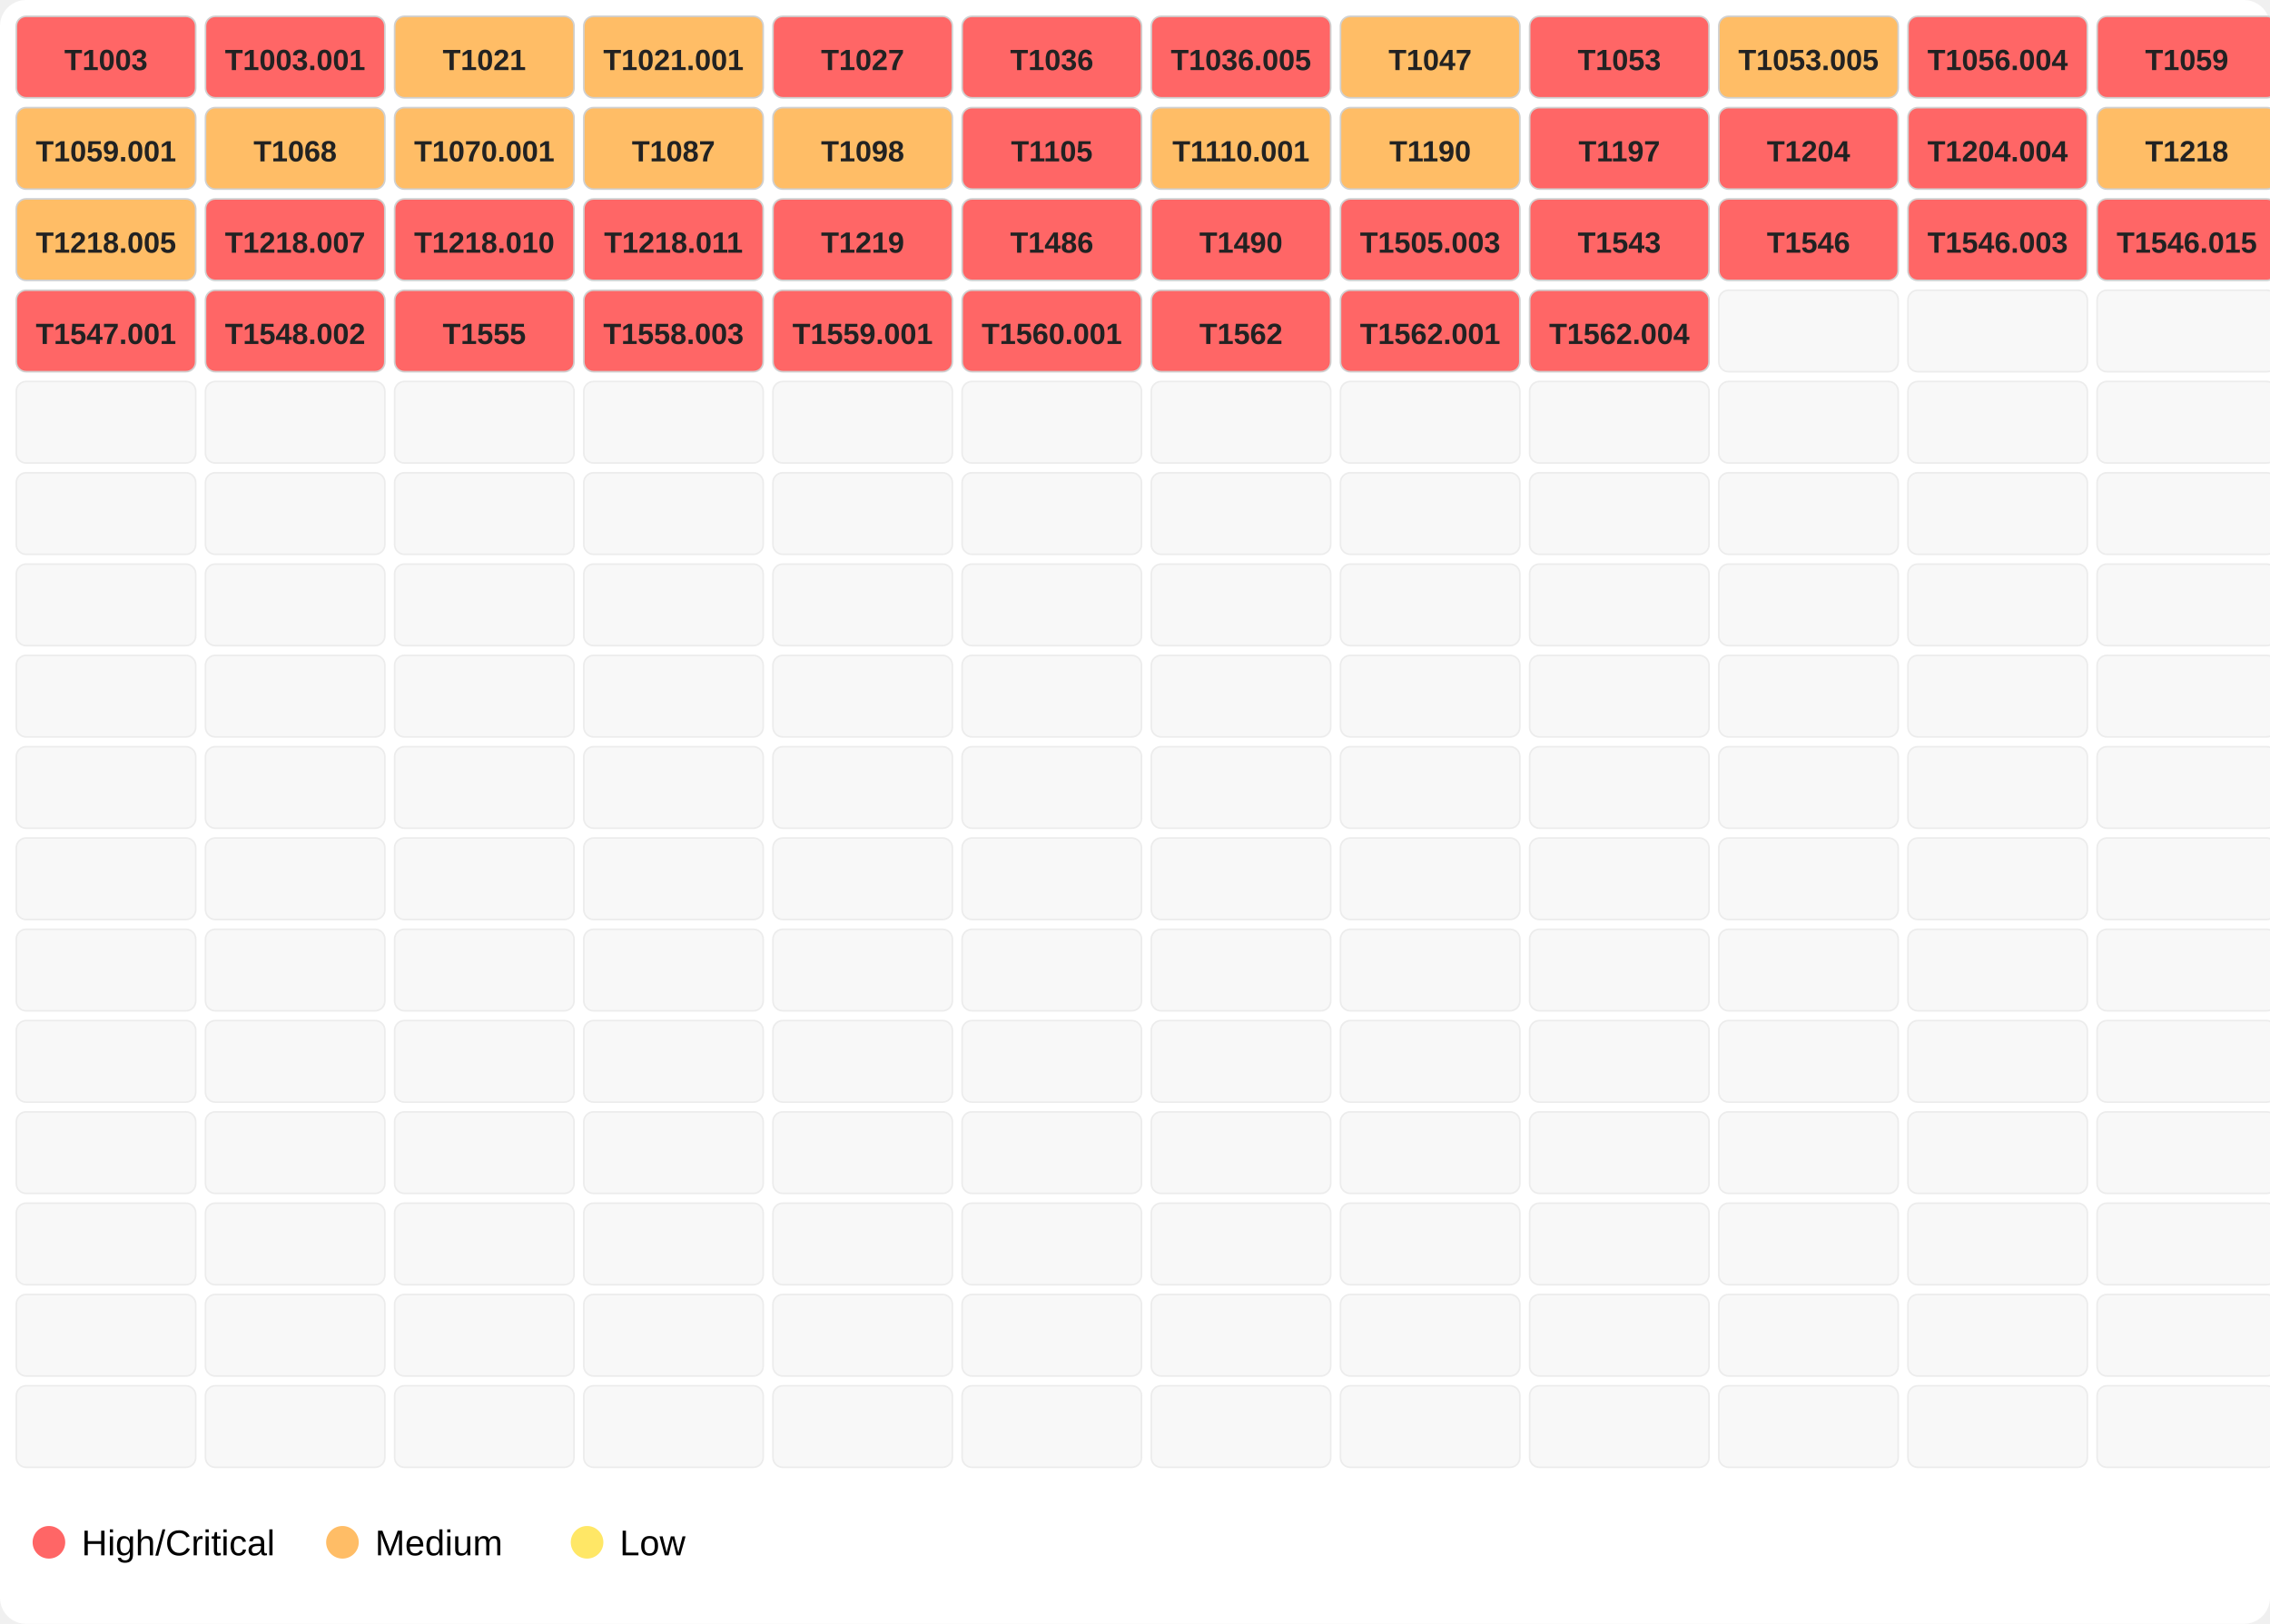
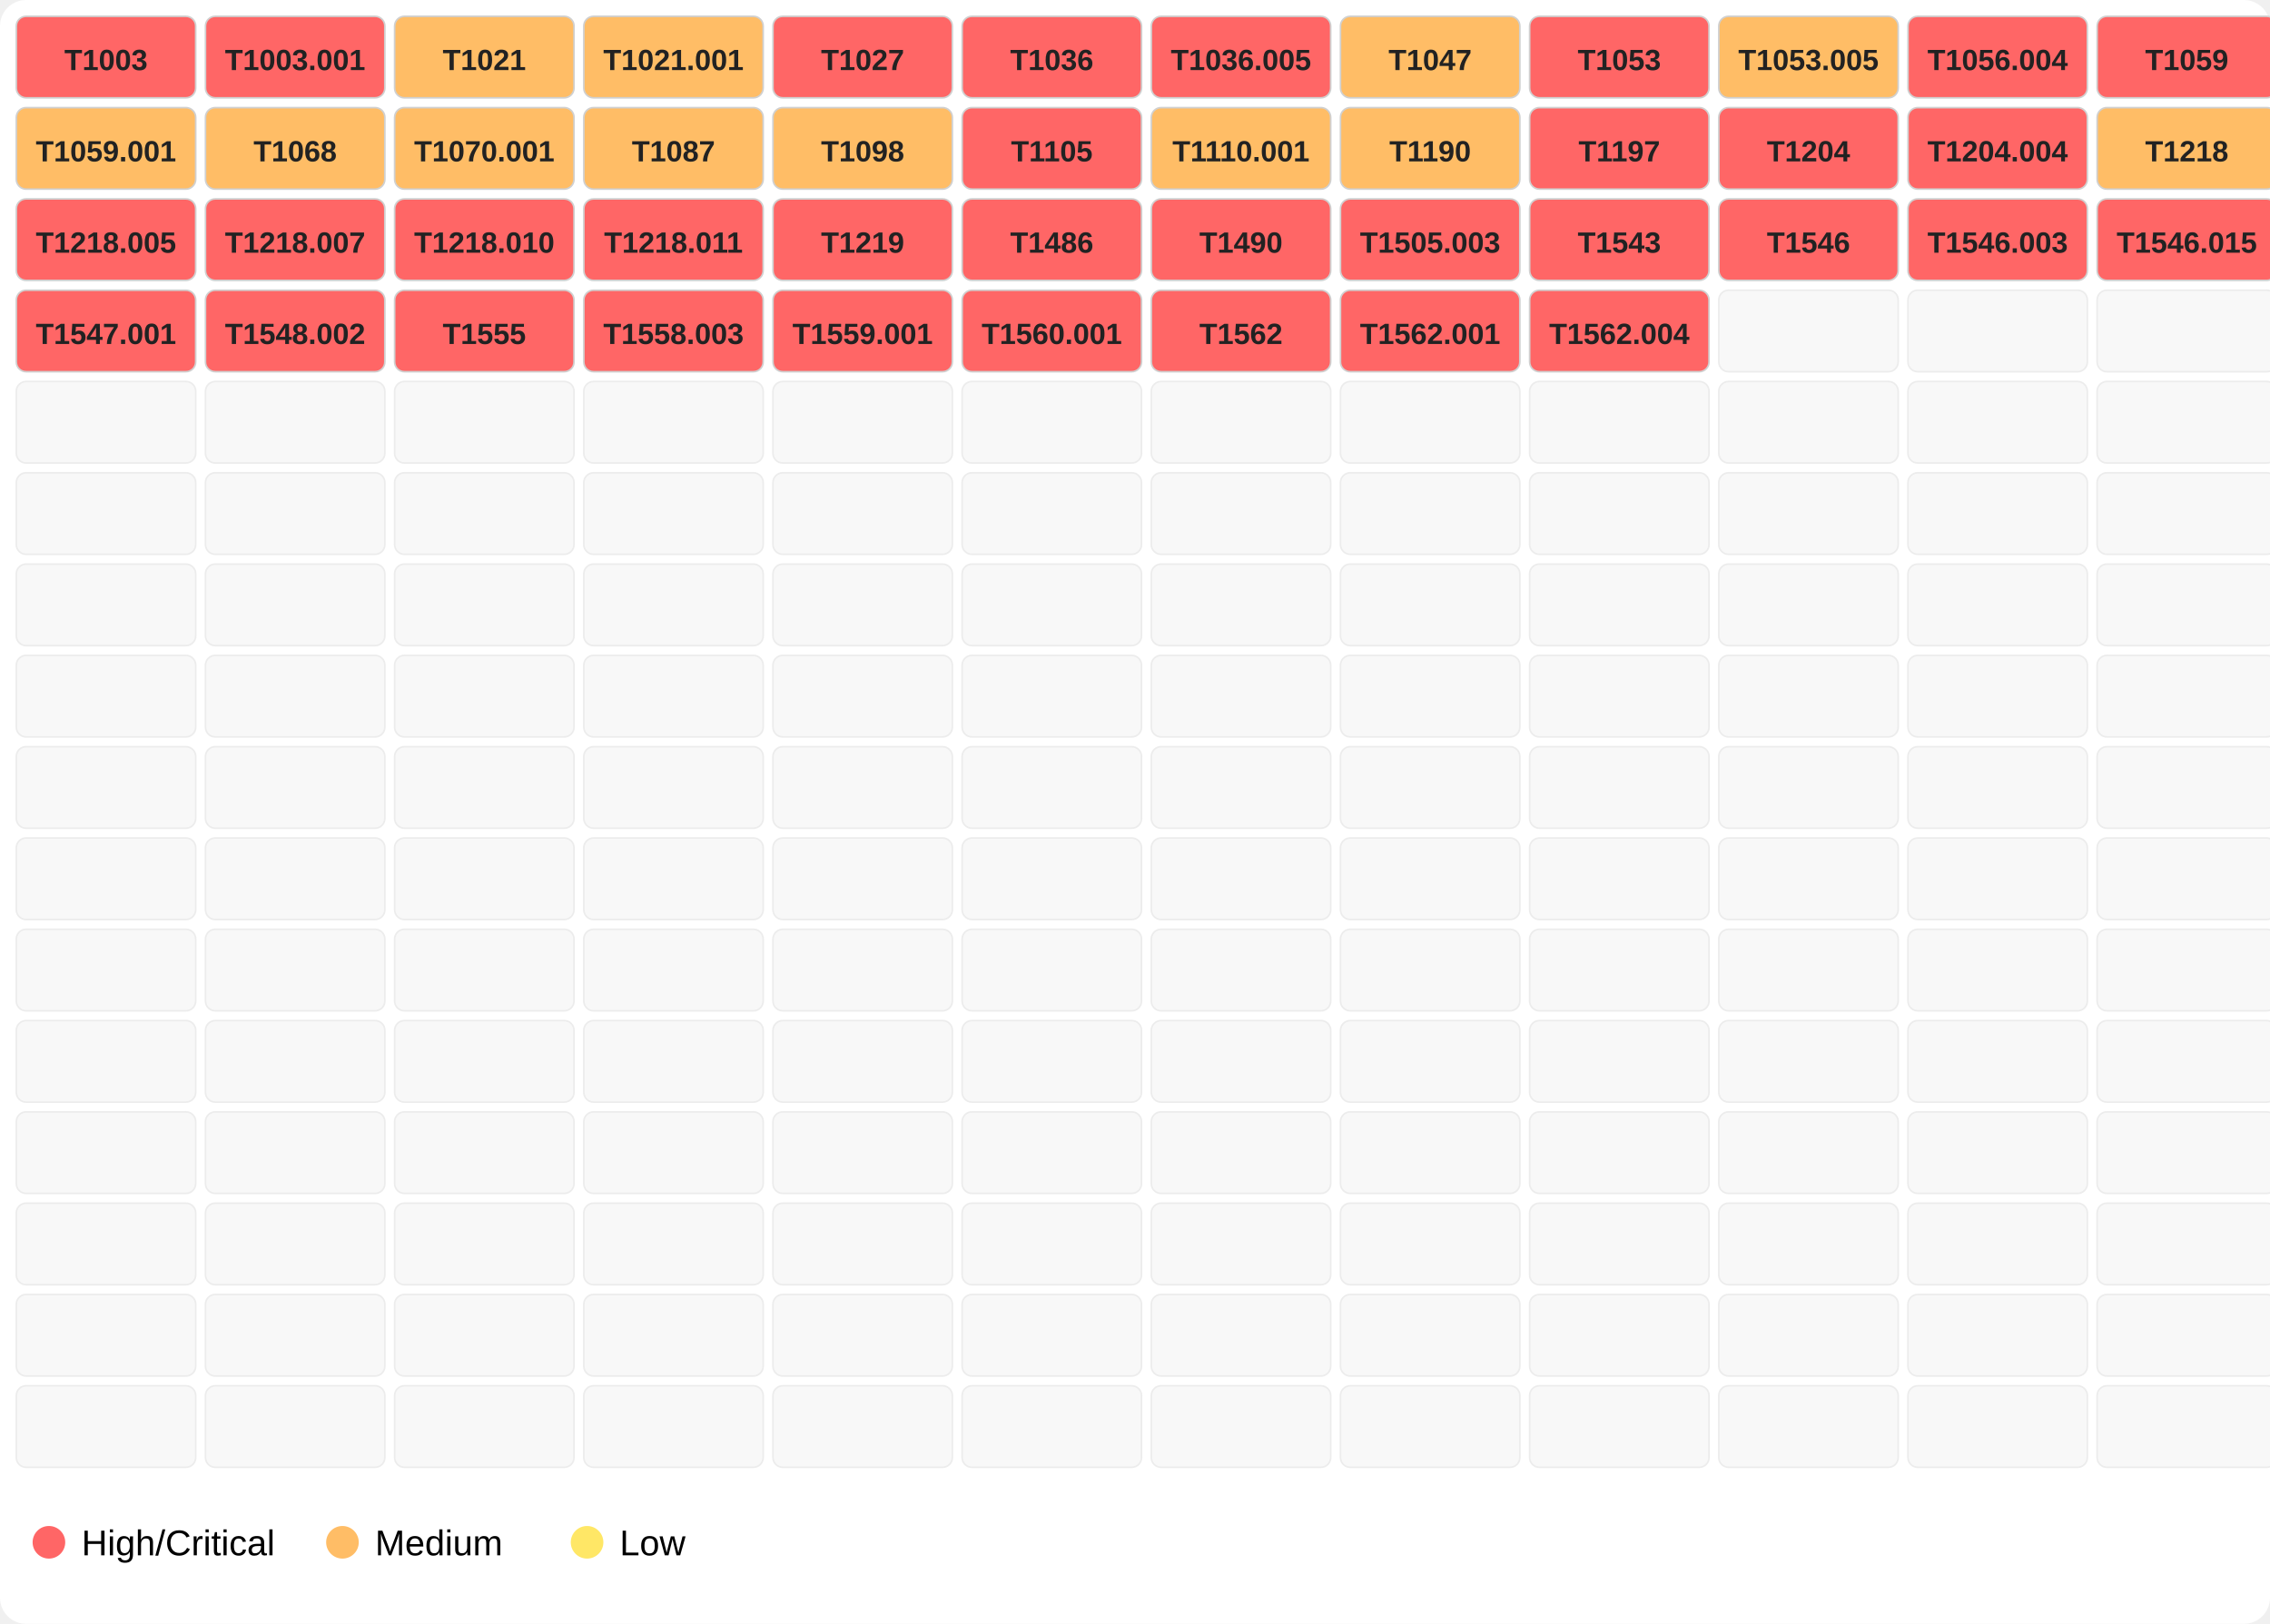
<svg xmlns="http://www.w3.org/2000/svg" width="696" height="498">
  <rect width="100%" height="100%" fill="#ffffff" rx="8" />
  <rect x="5" y="5" width="55" height="25" fill="#ff6666" opacity="1.0" stroke="#d0d0d0" stroke-width="0.5" rx="3" />
  <text x="32.5" y="21.5" font-family="Segoe UI,Arial" font-size="9" text-anchor="middle" font-weight="600" fill="#222">T1003</text>
  <rect x="63" y="5" width="55" height="25" fill="#ff6666" opacity="1.0" stroke="#d0d0d0" stroke-width="0.5" rx="3" />
  <text x="90.5" y="21.5" font-family="Segoe UI,Arial" font-size="9" text-anchor="middle" font-weight="600" fill="#222">T1003.001</text>
  <rect x="121" y="5" width="55" height="25" fill="#ffbd66" opacity="1.0" stroke="#d0d0d0" stroke-width="0.5" rx="3" />
  <text x="148.5" y="21.5" font-family="Segoe UI,Arial" font-size="9" text-anchor="middle" font-weight="600" fill="#222">T1021</text>
  <rect x="179" y="5" width="55" height="25" fill="#ffbd66" opacity="1.0" stroke="#d0d0d0" stroke-width="0.5" rx="3" />
  <text x="206.5" y="21.5" font-family="Segoe UI,Arial" font-size="9" text-anchor="middle" font-weight="600" fill="#222">T1021.001</text>
  <rect x="237" y="5" width="55" height="25" fill="#ff6666" opacity="1.0" stroke="#d0d0d0" stroke-width="0.5" rx="3" />
  <text x="264.5" y="21.5" font-family="Segoe UI,Arial" font-size="9" text-anchor="middle" font-weight="600" fill="#222">T1027</text>
  <rect x="295" y="5" width="55" height="25" fill="#ff6666" opacity="1.0" stroke="#d0d0d0" stroke-width="0.5" rx="3" />
  <text x="322.5" y="21.5" font-family="Segoe UI,Arial" font-size="9" text-anchor="middle" font-weight="600" fill="#222">T1036</text>
  <rect x="353" y="5" width="55" height="25" fill="#ff6666" opacity="1.0" stroke="#d0d0d0" stroke-width="0.5" rx="3" />
  <text x="380.5" y="21.5" font-family="Segoe UI,Arial" font-size="9" text-anchor="middle" font-weight="600" fill="#222">T1036.005</text>
  <rect x="411" y="5" width="55" height="25" fill="#ffbd66" opacity="1.0" stroke="#d0d0d0" stroke-width="0.5" rx="3" />
  <text x="438.5" y="21.5" font-family="Segoe UI,Arial" font-size="9" text-anchor="middle" font-weight="600" fill="#222">T1047</text>
  <rect x="469" y="5" width="55" height="25" fill="#ff6666" opacity="1.0" stroke="#d0d0d0" stroke-width="0.5" rx="3" />
  <text x="496.5" y="21.5" font-family="Segoe UI,Arial" font-size="9" text-anchor="middle" font-weight="600" fill="#222">T1053</text>
  <rect x="527" y="5" width="55" height="25" fill="#ffbd66" opacity="1.0" stroke="#d0d0d0" stroke-width="0.5" rx="3" />
  <text x="554.5" y="21.5" font-family="Segoe UI,Arial" font-size="9" text-anchor="middle" font-weight="600" fill="#222">T1053.005</text>
  <rect x="585" y="5" width="55" height="25" fill="#ff6666" opacity="1.0" stroke="#d0d0d0" stroke-width="0.5" rx="3" />
  <text x="612.5" y="21.5" font-family="Segoe UI,Arial" font-size="9" text-anchor="middle" font-weight="600" fill="#222">T1056.004</text>
  <rect x="643" y="5" width="55" height="25" fill="#ff6666" opacity="1.0" stroke="#d0d0d0" stroke-width="0.5" rx="3" />
  <text x="670.5" y="21.5" font-family="Segoe UI,Arial" font-size="9" text-anchor="middle" font-weight="600" fill="#222">T1059</text>
  <rect x="5" y="33" width="55" height="25" fill="#ffbd66" opacity="1.0" stroke="#d0d0d0" stroke-width="0.5" rx="3" />
  <text x="32.5" y="49.5" font-family="Segoe UI,Arial" font-size="9" text-anchor="middle" font-weight="600" fill="#222">T1059.001</text>
  <rect x="63" y="33" width="55" height="25" fill="#ffbd66" opacity="1.0" stroke="#d0d0d0" stroke-width="0.5" rx="3" />
  <text x="90.5" y="49.5" font-family="Segoe UI,Arial" font-size="9" text-anchor="middle" font-weight="600" fill="#222">T1068</text>
  <rect x="121" y="33" width="55" height="25" fill="#ffbd66" opacity="1.0" stroke="#d0d0d0" stroke-width="0.5" rx="3" />
  <text x="148.5" y="49.5" font-family="Segoe UI,Arial" font-size="9" text-anchor="middle" font-weight="600" fill="#222">T1070.001</text>
  <rect x="179" y="33" width="55" height="25" fill="#ffbd66" opacity="1.0" stroke="#d0d0d0" stroke-width="0.5" rx="3" />
  <text x="206.5" y="49.5" font-family="Segoe UI,Arial" font-size="9" text-anchor="middle" font-weight="600" fill="#222">T1087</text>
  <rect x="237" y="33" width="55" height="25" fill="#ffbd66" opacity="1.0" stroke="#d0d0d0" stroke-width="0.5" rx="3" />
  <text x="264.5" y="49.5" font-family="Segoe UI,Arial" font-size="9" text-anchor="middle" font-weight="600" fill="#222">T1098</text>
  <rect x="295" y="33" width="55" height="25" fill="#ff6666" opacity="1.0" stroke="#d0d0d0" stroke-width="0.5" rx="3" />
  <text x="322.5" y="49.5" font-family="Segoe UI,Arial" font-size="9" text-anchor="middle" font-weight="600" fill="#222">T1105</text>
  <rect x="353" y="33" width="55" height="25" fill="#ffbd66" opacity="1.0" stroke="#d0d0d0" stroke-width="0.5" rx="3" />
  <text x="380.5" y="49.5" font-family="Segoe UI,Arial" font-size="9" text-anchor="middle" font-weight="600" fill="#222">T1110.001</text>
  <rect x="411" y="33" width="55" height="25" fill="#ffbd66" opacity="1.0" stroke="#d0d0d0" stroke-width="0.5" rx="3" />
  <text x="438.5" y="49.5" font-family="Segoe UI,Arial" font-size="9" text-anchor="middle" font-weight="600" fill="#222">T1190</text>
  <rect x="469" y="33" width="55" height="25" fill="#ff6666" opacity="1.0" stroke="#d0d0d0" stroke-width="0.5" rx="3" />
  <text x="496.5" y="49.5" font-family="Segoe UI,Arial" font-size="9" text-anchor="middle" font-weight="600" fill="#222">T1197</text>
  <rect x="527" y="33" width="55" height="25" fill="#ff6666" opacity="1.0" stroke="#d0d0d0" stroke-width="0.5" rx="3" />
  <text x="554.5" y="49.5" font-family="Segoe UI,Arial" font-size="9" text-anchor="middle" font-weight="600" fill="#222">T1204</text>
  <rect x="585" y="33" width="55" height="25" fill="#ff6666" opacity="1.0" stroke="#d0d0d0" stroke-width="0.5" rx="3" />
  <text x="612.5" y="49.5" font-family="Segoe UI,Arial" font-size="9" text-anchor="middle" font-weight="600" fill="#222">T1204.004</text>
  <rect x="643" y="33" width="55" height="25" fill="#ffbd66" opacity="1.0" stroke="#d0d0d0" stroke-width="0.5" rx="3" />
  <text x="670.5" y="49.5" font-family="Segoe UI,Arial" font-size="9" text-anchor="middle" font-weight="600" fill="#222">T1218</text>
-   <rect x="5" y="61" width="55" height="25" fill="#ffbd66" opacity="1.0" stroke="#d0d0d0" stroke-width="0.5" rx="3" />
+   <rect x="5" y="61" width="55" height="25" fill="#ff6666" opacity="1.0" stroke="#d0d0d0" stroke-width="0.5" rx="3" />
  <text x="32.5" y="77.5" font-family="Segoe UI,Arial" font-size="9" text-anchor="middle" font-weight="600" fill="#222">T1218.005</text>
  <rect x="63" y="61" width="55" height="25" fill="#ff6666" opacity="1.0" stroke="#d0d0d0" stroke-width="0.5" rx="3" />
  <text x="90.5" y="77.5" font-family="Segoe UI,Arial" font-size="9" text-anchor="middle" font-weight="600" fill="#222">T1218.007</text>
  <rect x="121" y="61" width="55" height="25" fill="#ff6666" opacity="1.0" stroke="#d0d0d0" stroke-width="0.5" rx="3" />
  <text x="148.5" y="77.5" font-family="Segoe UI,Arial" font-size="9" text-anchor="middle" font-weight="600" fill="#222">T1218.010</text>
  <rect x="179" y="61" width="55" height="25" fill="#ff6666" opacity="1.0" stroke="#d0d0d0" stroke-width="0.5" rx="3" />
  <text x="206.5" y="77.5" font-family="Segoe UI,Arial" font-size="9" text-anchor="middle" font-weight="600" fill="#222">T1218.011</text>
  <rect x="237" y="61" width="55" height="25" fill="#ff6666" opacity="1.0" stroke="#d0d0d0" stroke-width="0.5" rx="3" />
  <text x="264.5" y="77.5" font-family="Segoe UI,Arial" font-size="9" text-anchor="middle" font-weight="600" fill="#222">T1219</text>
  <rect x="295" y="61" width="55" height="25" fill="#ff6666" opacity="1.0" stroke="#d0d0d0" stroke-width="0.5" rx="3" />
  <text x="322.5" y="77.5" font-family="Segoe UI,Arial" font-size="9" text-anchor="middle" font-weight="600" fill="#222">T1486</text>
  <rect x="353" y="61" width="55" height="25" fill="#ff6666" opacity="1.0" stroke="#d0d0d0" stroke-width="0.5" rx="3" />
  <text x="380.5" y="77.5" font-family="Segoe UI,Arial" font-size="9" text-anchor="middle" font-weight="600" fill="#222">T1490</text>
  <rect x="411" y="61" width="55" height="25" fill="#ff6666" opacity="1.0" stroke="#d0d0d0" stroke-width="0.5" rx="3" />
  <text x="438.5" y="77.5" font-family="Segoe UI,Arial" font-size="9" text-anchor="middle" font-weight="600" fill="#222">T1505.003</text>
  <rect x="469" y="61" width="55" height="25" fill="#ff6666" opacity="1.0" stroke="#d0d0d0" stroke-width="0.5" rx="3" />
  <text x="496.5" y="77.5" font-family="Segoe UI,Arial" font-size="9" text-anchor="middle" font-weight="600" fill="#222">T1543</text>
  <rect x="527" y="61" width="55" height="25" fill="#ff6666" opacity="1.0" stroke="#d0d0d0" stroke-width="0.5" rx="3" />
  <text x="554.5" y="77.5" font-family="Segoe UI,Arial" font-size="9" text-anchor="middle" font-weight="600" fill="#222">T1546</text>
  <rect x="585" y="61" width="55" height="25" fill="#ff6666" opacity="1.0" stroke="#d0d0d0" stroke-width="0.5" rx="3" />
  <text x="612.5" y="77.5" font-family="Segoe UI,Arial" font-size="9" text-anchor="middle" font-weight="600" fill="#222">T1546.003</text>
  <rect x="643" y="61" width="55" height="25" fill="#ff6666" opacity="1.0" stroke="#d0d0d0" stroke-width="0.5" rx="3" />
  <text x="670.5" y="77.5" font-family="Segoe UI,Arial" font-size="9" text-anchor="middle" font-weight="600" fill="#222">T1546.015</text>
  <rect x="5" y="89" width="55" height="25" fill="#ff6666" opacity="1.0" stroke="#d0d0d0" stroke-width="0.5" rx="3" />
  <text x="32.5" y="105.5" font-family="Segoe UI,Arial" font-size="9" text-anchor="middle" font-weight="600" fill="#222">T1547.001</text>
  <rect x="63" y="89" width="55" height="25" fill="#ff6666" opacity="1.0" stroke="#d0d0d0" stroke-width="0.5" rx="3" />
  <text x="90.5" y="105.5" font-family="Segoe UI,Arial" font-size="9" text-anchor="middle" font-weight="600" fill="#222">T1548.002</text>
  <rect x="121" y="89" width="55" height="25" fill="#ff6666" opacity="1.0" stroke="#d0d0d0" stroke-width="0.5" rx="3" />
  <text x="148.5" y="105.5" font-family="Segoe UI,Arial" font-size="9" text-anchor="middle" font-weight="600" fill="#222">T1555</text>
  <rect x="179" y="89" width="55" height="25" fill="#ff6666" opacity="1.0" stroke="#d0d0d0" stroke-width="0.5" rx="3" />
  <text x="206.5" y="105.5" font-family="Segoe UI,Arial" font-size="9" text-anchor="middle" font-weight="600" fill="#222">T1558.003</text>
  <rect x="237" y="89" width="55" height="25" fill="#ff6666" opacity="1.0" stroke="#d0d0d0" stroke-width="0.5" rx="3" />
  <text x="264.5" y="105.5" font-family="Segoe UI,Arial" font-size="9" text-anchor="middle" font-weight="600" fill="#222">T1559.001</text>
  <rect x="295" y="89" width="55" height="25" fill="#ff6666" opacity="1.0" stroke="#d0d0d0" stroke-width="0.5" rx="3" />
  <text x="322.5" y="105.5" font-family="Segoe UI,Arial" font-size="9" text-anchor="middle" font-weight="600" fill="#222">T1560.001</text>
  <rect x="353" y="89" width="55" height="25" fill="#ff6666" opacity="1.0" stroke="#d0d0d0" stroke-width="0.5" rx="3" />
  <text x="380.5" y="105.5" font-family="Segoe UI,Arial" font-size="9" text-anchor="middle" font-weight="600" fill="#222">T1562</text>
  <rect x="411" y="89" width="55" height="25" fill="#ff6666" opacity="1.0" stroke="#d0d0d0" stroke-width="0.5" rx="3" />
  <text x="438.5" y="105.5" font-family="Segoe UI,Arial" font-size="9" text-anchor="middle" font-weight="600" fill="#222">T1562.001</text>
  <rect x="469" y="89" width="55" height="25" fill="#ff6666" opacity="1.0" stroke="#d0d0d0" stroke-width="0.5" rx="3" />
  <text x="496.5" y="105.5" font-family="Segoe UI,Arial" font-size="9" text-anchor="middle" font-weight="600" fill="#222">T1562.004</text>
  <rect x="527" y="89" width="55" height="25" fill="#eeeeee" opacity="0.4" stroke="#d0d0d0" stroke-width="0.5" rx="3" />
  <rect x="585" y="89" width="55" height="25" fill="#eeeeee" opacity="0.4" stroke="#d0d0d0" stroke-width="0.5" rx="3" />
  <rect x="643" y="89" width="55" height="25" fill="#eeeeee" opacity="0.4" stroke="#d0d0d0" stroke-width="0.5" rx="3" />
  <rect x="5" y="117" width="55" height="25" fill="#eeeeee" opacity="0.4" stroke="#d0d0d0" stroke-width="0.5" rx="3" />
  <rect x="63" y="117" width="55" height="25" fill="#eeeeee" opacity="0.4" stroke="#d0d0d0" stroke-width="0.5" rx="3" />
  <rect x="121" y="117" width="55" height="25" fill="#eeeeee" opacity="0.4" stroke="#d0d0d0" stroke-width="0.5" rx="3" />
  <rect x="179" y="117" width="55" height="25" fill="#eeeeee" opacity="0.4" stroke="#d0d0d0" stroke-width="0.5" rx="3" />
  <rect x="237" y="117" width="55" height="25" fill="#eeeeee" opacity="0.4" stroke="#d0d0d0" stroke-width="0.5" rx="3" />
  <rect x="295" y="117" width="55" height="25" fill="#eeeeee" opacity="0.4" stroke="#d0d0d0" stroke-width="0.5" rx="3" />
  <rect x="353" y="117" width="55" height="25" fill="#eeeeee" opacity="0.4" stroke="#d0d0d0" stroke-width="0.5" rx="3" />
  <rect x="411" y="117" width="55" height="25" fill="#eeeeee" opacity="0.4" stroke="#d0d0d0" stroke-width="0.5" rx="3" />
  <rect x="469" y="117" width="55" height="25" fill="#eeeeee" opacity="0.4" stroke="#d0d0d0" stroke-width="0.5" rx="3" />
  <rect x="527" y="117" width="55" height="25" fill="#eeeeee" opacity="0.4" stroke="#d0d0d0" stroke-width="0.5" rx="3" />
  <rect x="585" y="117" width="55" height="25" fill="#eeeeee" opacity="0.4" stroke="#d0d0d0" stroke-width="0.5" rx="3" />
  <rect x="643" y="117" width="55" height="25" fill="#eeeeee" opacity="0.4" stroke="#d0d0d0" stroke-width="0.5" rx="3" />
  <rect x="5" y="145" width="55" height="25" fill="#eeeeee" opacity="0.4" stroke="#d0d0d0" stroke-width="0.5" rx="3" />
  <rect x="63" y="145" width="55" height="25" fill="#eeeeee" opacity="0.4" stroke="#d0d0d0" stroke-width="0.5" rx="3" />
  <rect x="121" y="145" width="55" height="25" fill="#eeeeee" opacity="0.4" stroke="#d0d0d0" stroke-width="0.5" rx="3" />
  <rect x="179" y="145" width="55" height="25" fill="#eeeeee" opacity="0.4" stroke="#d0d0d0" stroke-width="0.5" rx="3" />
  <rect x="237" y="145" width="55" height="25" fill="#eeeeee" opacity="0.4" stroke="#d0d0d0" stroke-width="0.5" rx="3" />
  <rect x="295" y="145" width="55" height="25" fill="#eeeeee" opacity="0.4" stroke="#d0d0d0" stroke-width="0.5" rx="3" />
  <rect x="353" y="145" width="55" height="25" fill="#eeeeee" opacity="0.4" stroke="#d0d0d0" stroke-width="0.5" rx="3" />
  <rect x="411" y="145" width="55" height="25" fill="#eeeeee" opacity="0.4" stroke="#d0d0d0" stroke-width="0.5" rx="3" />
  <rect x="469" y="145" width="55" height="25" fill="#eeeeee" opacity="0.4" stroke="#d0d0d0" stroke-width="0.5" rx="3" />
  <rect x="527" y="145" width="55" height="25" fill="#eeeeee" opacity="0.4" stroke="#d0d0d0" stroke-width="0.5" rx="3" />
  <rect x="585" y="145" width="55" height="25" fill="#eeeeee" opacity="0.4" stroke="#d0d0d0" stroke-width="0.5" rx="3" />
  <rect x="643" y="145" width="55" height="25" fill="#eeeeee" opacity="0.4" stroke="#d0d0d0" stroke-width="0.5" rx="3" />
  <rect x="5" y="173" width="55" height="25" fill="#eeeeee" opacity="0.4" stroke="#d0d0d0" stroke-width="0.5" rx="3" />
  <rect x="63" y="173" width="55" height="25" fill="#eeeeee" opacity="0.4" stroke="#d0d0d0" stroke-width="0.5" rx="3" />
  <rect x="121" y="173" width="55" height="25" fill="#eeeeee" opacity="0.4" stroke="#d0d0d0" stroke-width="0.5" rx="3" />
  <rect x="179" y="173" width="55" height="25" fill="#eeeeee" opacity="0.4" stroke="#d0d0d0" stroke-width="0.5" rx="3" />
  <rect x="237" y="173" width="55" height="25" fill="#eeeeee" opacity="0.4" stroke="#d0d0d0" stroke-width="0.5" rx="3" />
  <rect x="295" y="173" width="55" height="25" fill="#eeeeee" opacity="0.4" stroke="#d0d0d0" stroke-width="0.5" rx="3" />
  <rect x="353" y="173" width="55" height="25" fill="#eeeeee" opacity="0.4" stroke="#d0d0d0" stroke-width="0.5" rx="3" />
  <rect x="411" y="173" width="55" height="25" fill="#eeeeee" opacity="0.4" stroke="#d0d0d0" stroke-width="0.5" rx="3" />
  <rect x="469" y="173" width="55" height="25" fill="#eeeeee" opacity="0.4" stroke="#d0d0d0" stroke-width="0.5" rx="3" />
  <rect x="527" y="173" width="55" height="25" fill="#eeeeee" opacity="0.4" stroke="#d0d0d0" stroke-width="0.5" rx="3" />
  <rect x="585" y="173" width="55" height="25" fill="#eeeeee" opacity="0.4" stroke="#d0d0d0" stroke-width="0.5" rx="3" />
  <rect x="643" y="173" width="55" height="25" fill="#eeeeee" opacity="0.4" stroke="#d0d0d0" stroke-width="0.5" rx="3" />
  <rect x="5" y="201" width="55" height="25" fill="#eeeeee" opacity="0.4" stroke="#d0d0d0" stroke-width="0.5" rx="3" />
  <rect x="63" y="201" width="55" height="25" fill="#eeeeee" opacity="0.4" stroke="#d0d0d0" stroke-width="0.5" rx="3" />
  <rect x="121" y="201" width="55" height="25" fill="#eeeeee" opacity="0.4" stroke="#d0d0d0" stroke-width="0.5" rx="3" />
  <rect x="179" y="201" width="55" height="25" fill="#eeeeee" opacity="0.4" stroke="#d0d0d0" stroke-width="0.5" rx="3" />
  <rect x="237" y="201" width="55" height="25" fill="#eeeeee" opacity="0.4" stroke="#d0d0d0" stroke-width="0.5" rx="3" />
  <rect x="295" y="201" width="55" height="25" fill="#eeeeee" opacity="0.4" stroke="#d0d0d0" stroke-width="0.5" rx="3" />
  <rect x="353" y="201" width="55" height="25" fill="#eeeeee" opacity="0.4" stroke="#d0d0d0" stroke-width="0.5" rx="3" />
  <rect x="411" y="201" width="55" height="25" fill="#eeeeee" opacity="0.4" stroke="#d0d0d0" stroke-width="0.5" rx="3" />
  <rect x="469" y="201" width="55" height="25" fill="#eeeeee" opacity="0.4" stroke="#d0d0d0" stroke-width="0.5" rx="3" />
  <rect x="527" y="201" width="55" height="25" fill="#eeeeee" opacity="0.4" stroke="#d0d0d0" stroke-width="0.5" rx="3" />
  <rect x="585" y="201" width="55" height="25" fill="#eeeeee" opacity="0.4" stroke="#d0d0d0" stroke-width="0.5" rx="3" />
  <rect x="643" y="201" width="55" height="25" fill="#eeeeee" opacity="0.4" stroke="#d0d0d0" stroke-width="0.5" rx="3" />
  <rect x="5" y="229" width="55" height="25" fill="#eeeeee" opacity="0.4" stroke="#d0d0d0" stroke-width="0.5" rx="3" />
  <rect x="63" y="229" width="55" height="25" fill="#eeeeee" opacity="0.4" stroke="#d0d0d0" stroke-width="0.5" rx="3" />
  <rect x="121" y="229" width="55" height="25" fill="#eeeeee" opacity="0.4" stroke="#d0d0d0" stroke-width="0.5" rx="3" />
  <rect x="179" y="229" width="55" height="25" fill="#eeeeee" opacity="0.4" stroke="#d0d0d0" stroke-width="0.5" rx="3" />
  <rect x="237" y="229" width="55" height="25" fill="#eeeeee" opacity="0.4" stroke="#d0d0d0" stroke-width="0.5" rx="3" />
  <rect x="295" y="229" width="55" height="25" fill="#eeeeee" opacity="0.4" stroke="#d0d0d0" stroke-width="0.5" rx="3" />
  <rect x="353" y="229" width="55" height="25" fill="#eeeeee" opacity="0.4" stroke="#d0d0d0" stroke-width="0.5" rx="3" />
  <rect x="411" y="229" width="55" height="25" fill="#eeeeee" opacity="0.4" stroke="#d0d0d0" stroke-width="0.5" rx="3" />
  <rect x="469" y="229" width="55" height="25" fill="#eeeeee" opacity="0.4" stroke="#d0d0d0" stroke-width="0.5" rx="3" />
  <rect x="527" y="229" width="55" height="25" fill="#eeeeee" opacity="0.4" stroke="#d0d0d0" stroke-width="0.5" rx="3" />
  <rect x="585" y="229" width="55" height="25" fill="#eeeeee" opacity="0.4" stroke="#d0d0d0" stroke-width="0.5" rx="3" />
  <rect x="643" y="229" width="55" height="25" fill="#eeeeee" opacity="0.4" stroke="#d0d0d0" stroke-width="0.5" rx="3" />
  <rect x="5" y="257" width="55" height="25" fill="#eeeeee" opacity="0.4" stroke="#d0d0d0" stroke-width="0.5" rx="3" />
  <rect x="63" y="257" width="55" height="25" fill="#eeeeee" opacity="0.4" stroke="#d0d0d0" stroke-width="0.5" rx="3" />
  <rect x="121" y="257" width="55" height="25" fill="#eeeeee" opacity="0.4" stroke="#d0d0d0" stroke-width="0.5" rx="3" />
  <rect x="179" y="257" width="55" height="25" fill="#eeeeee" opacity="0.4" stroke="#d0d0d0" stroke-width="0.5" rx="3" />
  <rect x="237" y="257" width="55" height="25" fill="#eeeeee" opacity="0.4" stroke="#d0d0d0" stroke-width="0.5" rx="3" />
  <rect x="295" y="257" width="55" height="25" fill="#eeeeee" opacity="0.4" stroke="#d0d0d0" stroke-width="0.5" rx="3" />
  <rect x="353" y="257" width="55" height="25" fill="#eeeeee" opacity="0.4" stroke="#d0d0d0" stroke-width="0.5" rx="3" />
  <rect x="411" y="257" width="55" height="25" fill="#eeeeee" opacity="0.4" stroke="#d0d0d0" stroke-width="0.5" rx="3" />
  <rect x="469" y="257" width="55" height="25" fill="#eeeeee" opacity="0.4" stroke="#d0d0d0" stroke-width="0.5" rx="3" />
  <rect x="527" y="257" width="55" height="25" fill="#eeeeee" opacity="0.4" stroke="#d0d0d0" stroke-width="0.5" rx="3" />
  <rect x="585" y="257" width="55" height="25" fill="#eeeeee" opacity="0.4" stroke="#d0d0d0" stroke-width="0.5" rx="3" />
  <rect x="643" y="257" width="55" height="25" fill="#eeeeee" opacity="0.4" stroke="#d0d0d0" stroke-width="0.5" rx="3" />
  <rect x="5" y="285" width="55" height="25" fill="#eeeeee" opacity="0.4" stroke="#d0d0d0" stroke-width="0.5" rx="3" />
  <rect x="63" y="285" width="55" height="25" fill="#eeeeee" opacity="0.4" stroke="#d0d0d0" stroke-width="0.5" rx="3" />
  <rect x="121" y="285" width="55" height="25" fill="#eeeeee" opacity="0.4" stroke="#d0d0d0" stroke-width="0.5" rx="3" />
  <rect x="179" y="285" width="55" height="25" fill="#eeeeee" opacity="0.4" stroke="#d0d0d0" stroke-width="0.5" rx="3" />
  <rect x="237" y="285" width="55" height="25" fill="#eeeeee" opacity="0.4" stroke="#d0d0d0" stroke-width="0.5" rx="3" />
  <rect x="295" y="285" width="55" height="25" fill="#eeeeee" opacity="0.4" stroke="#d0d0d0" stroke-width="0.5" rx="3" />
  <rect x="353" y="285" width="55" height="25" fill="#eeeeee" opacity="0.4" stroke="#d0d0d0" stroke-width="0.5" rx="3" />
  <rect x="411" y="285" width="55" height="25" fill="#eeeeee" opacity="0.4" stroke="#d0d0d0" stroke-width="0.5" rx="3" />
  <rect x="469" y="285" width="55" height="25" fill="#eeeeee" opacity="0.4" stroke="#d0d0d0" stroke-width="0.5" rx="3" />
  <rect x="527" y="285" width="55" height="25" fill="#eeeeee" opacity="0.4" stroke="#d0d0d0" stroke-width="0.5" rx="3" />
  <rect x="585" y="285" width="55" height="25" fill="#eeeeee" opacity="0.4" stroke="#d0d0d0" stroke-width="0.5" rx="3" />
  <rect x="643" y="285" width="55" height="25" fill="#eeeeee" opacity="0.4" stroke="#d0d0d0" stroke-width="0.5" rx="3" />
  <rect x="5" y="313" width="55" height="25" fill="#eeeeee" opacity="0.4" stroke="#d0d0d0" stroke-width="0.5" rx="3" />
  <rect x="63" y="313" width="55" height="25" fill="#eeeeee" opacity="0.4" stroke="#d0d0d0" stroke-width="0.5" rx="3" />
  <rect x="121" y="313" width="55" height="25" fill="#eeeeee" opacity="0.4" stroke="#d0d0d0" stroke-width="0.5" rx="3" />
  <rect x="179" y="313" width="55" height="25" fill="#eeeeee" opacity="0.4" stroke="#d0d0d0" stroke-width="0.5" rx="3" />
  <rect x="237" y="313" width="55" height="25" fill="#eeeeee" opacity="0.4" stroke="#d0d0d0" stroke-width="0.5" rx="3" />
  <rect x="295" y="313" width="55" height="25" fill="#eeeeee" opacity="0.4" stroke="#d0d0d0" stroke-width="0.5" rx="3" />
  <rect x="353" y="313" width="55" height="25" fill="#eeeeee" opacity="0.4" stroke="#d0d0d0" stroke-width="0.5" rx="3" />
  <rect x="411" y="313" width="55" height="25" fill="#eeeeee" opacity="0.4" stroke="#d0d0d0" stroke-width="0.5" rx="3" />
  <rect x="469" y="313" width="55" height="25" fill="#eeeeee" opacity="0.4" stroke="#d0d0d0" stroke-width="0.5" rx="3" />
  <rect x="527" y="313" width="55" height="25" fill="#eeeeee" opacity="0.4" stroke="#d0d0d0" stroke-width="0.5" rx="3" />
  <rect x="585" y="313" width="55" height="25" fill="#eeeeee" opacity="0.4" stroke="#d0d0d0" stroke-width="0.5" rx="3" />
  <rect x="643" y="313" width="55" height="25" fill="#eeeeee" opacity="0.4" stroke="#d0d0d0" stroke-width="0.5" rx="3" />
  <rect x="5" y="341" width="55" height="25" fill="#eeeeee" opacity="0.4" stroke="#d0d0d0" stroke-width="0.5" rx="3" />
  <rect x="63" y="341" width="55" height="25" fill="#eeeeee" opacity="0.4" stroke="#d0d0d0" stroke-width="0.5" rx="3" />
  <rect x="121" y="341" width="55" height="25" fill="#eeeeee" opacity="0.4" stroke="#d0d0d0" stroke-width="0.5" rx="3" />
  <rect x="179" y="341" width="55" height="25" fill="#eeeeee" opacity="0.4" stroke="#d0d0d0" stroke-width="0.5" rx="3" />
  <rect x="237" y="341" width="55" height="25" fill="#eeeeee" opacity="0.4" stroke="#d0d0d0" stroke-width="0.5" rx="3" />
  <rect x="295" y="341" width="55" height="25" fill="#eeeeee" opacity="0.4" stroke="#d0d0d0" stroke-width="0.5" rx="3" />
  <rect x="353" y="341" width="55" height="25" fill="#eeeeee" opacity="0.4" stroke="#d0d0d0" stroke-width="0.5" rx="3" />
  <rect x="411" y="341" width="55" height="25" fill="#eeeeee" opacity="0.4" stroke="#d0d0d0" stroke-width="0.5" rx="3" />
  <rect x="469" y="341" width="55" height="25" fill="#eeeeee" opacity="0.4" stroke="#d0d0d0" stroke-width="0.5" rx="3" />
  <rect x="527" y="341" width="55" height="25" fill="#eeeeee" opacity="0.4" stroke="#d0d0d0" stroke-width="0.5" rx="3" />
  <rect x="585" y="341" width="55" height="25" fill="#eeeeee" opacity="0.4" stroke="#d0d0d0" stroke-width="0.5" rx="3" />
  <rect x="643" y="341" width="55" height="25" fill="#eeeeee" opacity="0.4" stroke="#d0d0d0" stroke-width="0.5" rx="3" />
  <rect x="5" y="369" width="55" height="25" fill="#eeeeee" opacity="0.4" stroke="#d0d0d0" stroke-width="0.5" rx="3" />
  <rect x="63" y="369" width="55" height="25" fill="#eeeeee" opacity="0.4" stroke="#d0d0d0" stroke-width="0.5" rx="3" />
  <rect x="121" y="369" width="55" height="25" fill="#eeeeee" opacity="0.4" stroke="#d0d0d0" stroke-width="0.5" rx="3" />
  <rect x="179" y="369" width="55" height="25" fill="#eeeeee" opacity="0.4" stroke="#d0d0d0" stroke-width="0.5" rx="3" />
  <rect x="237" y="369" width="55" height="25" fill="#eeeeee" opacity="0.4" stroke="#d0d0d0" stroke-width="0.5" rx="3" />
  <rect x="295" y="369" width="55" height="25" fill="#eeeeee" opacity="0.4" stroke="#d0d0d0" stroke-width="0.5" rx="3" />
  <rect x="353" y="369" width="55" height="25" fill="#eeeeee" opacity="0.4" stroke="#d0d0d0" stroke-width="0.5" rx="3" />
  <rect x="411" y="369" width="55" height="25" fill="#eeeeee" opacity="0.4" stroke="#d0d0d0" stroke-width="0.5" rx="3" />
  <rect x="469" y="369" width="55" height="25" fill="#eeeeee" opacity="0.4" stroke="#d0d0d0" stroke-width="0.5" rx="3" />
  <rect x="527" y="369" width="55" height="25" fill="#eeeeee" opacity="0.4" stroke="#d0d0d0" stroke-width="0.5" rx="3" />
  <rect x="585" y="369" width="55" height="25" fill="#eeeeee" opacity="0.4" stroke="#d0d0d0" stroke-width="0.5" rx="3" />
  <rect x="643" y="369" width="55" height="25" fill="#eeeeee" opacity="0.4" stroke="#d0d0d0" stroke-width="0.5" rx="3" />
  <rect x="5" y="397" width="55" height="25" fill="#eeeeee" opacity="0.4" stroke="#d0d0d0" stroke-width="0.5" rx="3" />
  <rect x="63" y="397" width="55" height="25" fill="#eeeeee" opacity="0.4" stroke="#d0d0d0" stroke-width="0.5" rx="3" />
  <rect x="121" y="397" width="55" height="25" fill="#eeeeee" opacity="0.4" stroke="#d0d0d0" stroke-width="0.5" rx="3" />
  <rect x="179" y="397" width="55" height="25" fill="#eeeeee" opacity="0.4" stroke="#d0d0d0" stroke-width="0.5" rx="3" />
  <rect x="237" y="397" width="55" height="25" fill="#eeeeee" opacity="0.4" stroke="#d0d0d0" stroke-width="0.5" rx="3" />
  <rect x="295" y="397" width="55" height="25" fill="#eeeeee" opacity="0.4" stroke="#d0d0d0" stroke-width="0.5" rx="3" />
  <rect x="353" y="397" width="55" height="25" fill="#eeeeee" opacity="0.4" stroke="#d0d0d0" stroke-width="0.5" rx="3" />
  <rect x="411" y="397" width="55" height="25" fill="#eeeeee" opacity="0.4" stroke="#d0d0d0" stroke-width="0.5" rx="3" />
  <rect x="469" y="397" width="55" height="25" fill="#eeeeee" opacity="0.4" stroke="#d0d0d0" stroke-width="0.5" rx="3" />
  <rect x="527" y="397" width="55" height="25" fill="#eeeeee" opacity="0.4" stroke="#d0d0d0" stroke-width="0.5" rx="3" />
  <rect x="585" y="397" width="55" height="25" fill="#eeeeee" opacity="0.4" stroke="#d0d0d0" stroke-width="0.5" rx="3" />
  <rect x="643" y="397" width="55" height="25" fill="#eeeeee" opacity="0.4" stroke="#d0d0d0" stroke-width="0.5" rx="3" />
  <rect x="5" y="425" width="55" height="25" fill="#eeeeee" opacity="0.4" stroke="#d0d0d0" stroke-width="0.5" rx="3" />
  <rect x="63" y="425" width="55" height="25" fill="#eeeeee" opacity="0.4" stroke="#d0d0d0" stroke-width="0.5" rx="3" />
  <rect x="121" y="425" width="55" height="25" fill="#eeeeee" opacity="0.4" stroke="#d0d0d0" stroke-width="0.5" rx="3" />
  <rect x="179" y="425" width="55" height="25" fill="#eeeeee" opacity="0.4" stroke="#d0d0d0" stroke-width="0.5" rx="3" />
  <rect x="237" y="425" width="55" height="25" fill="#eeeeee" opacity="0.4" stroke="#d0d0d0" stroke-width="0.5" rx="3" />
  <rect x="295" y="425" width="55" height="25" fill="#eeeeee" opacity="0.4" stroke="#d0d0d0" stroke-width="0.5" rx="3" />
  <rect x="353" y="425" width="55" height="25" fill="#eeeeee" opacity="0.4" stroke="#d0d0d0" stroke-width="0.5" rx="3" />
  <rect x="411" y="425" width="55" height="25" fill="#eeeeee" opacity="0.4" stroke="#d0d0d0" stroke-width="0.5" rx="3" />
  <rect x="469" y="425" width="55" height="25" fill="#eeeeee" opacity="0.4" stroke="#d0d0d0" stroke-width="0.5" rx="3" />
  <rect x="527" y="425" width="55" height="25" fill="#eeeeee" opacity="0.4" stroke="#d0d0d0" stroke-width="0.5" rx="3" />
  <rect x="585" y="425" width="55" height="25" fill="#eeeeee" opacity="0.4" stroke="#d0d0d0" stroke-width="0.5" rx="3" />
  <rect x="643" y="425" width="55" height="25" fill="#eeeeee" opacity="0.4" stroke="#d0d0d0" stroke-width="0.5" rx="3" />
  <g transform="translate(10, 468)">
    <circle cx="5" cy="5" r="5" fill="#ff6666" />
    <text x="15" y="9" font-family="Arial" font-size="11">High/Critical</text>
    <circle cx="95" cy="5" r="5" fill="#ffbd66" />
    <text x="105" y="9" font-family="Arial" font-size="11">Medium</text>
    <circle cx="170" cy="5" r="5" fill="#ffe766" />
    <text x="180" y="9" font-family="Arial" font-size="11">Low</text>
  </g>
</svg>
